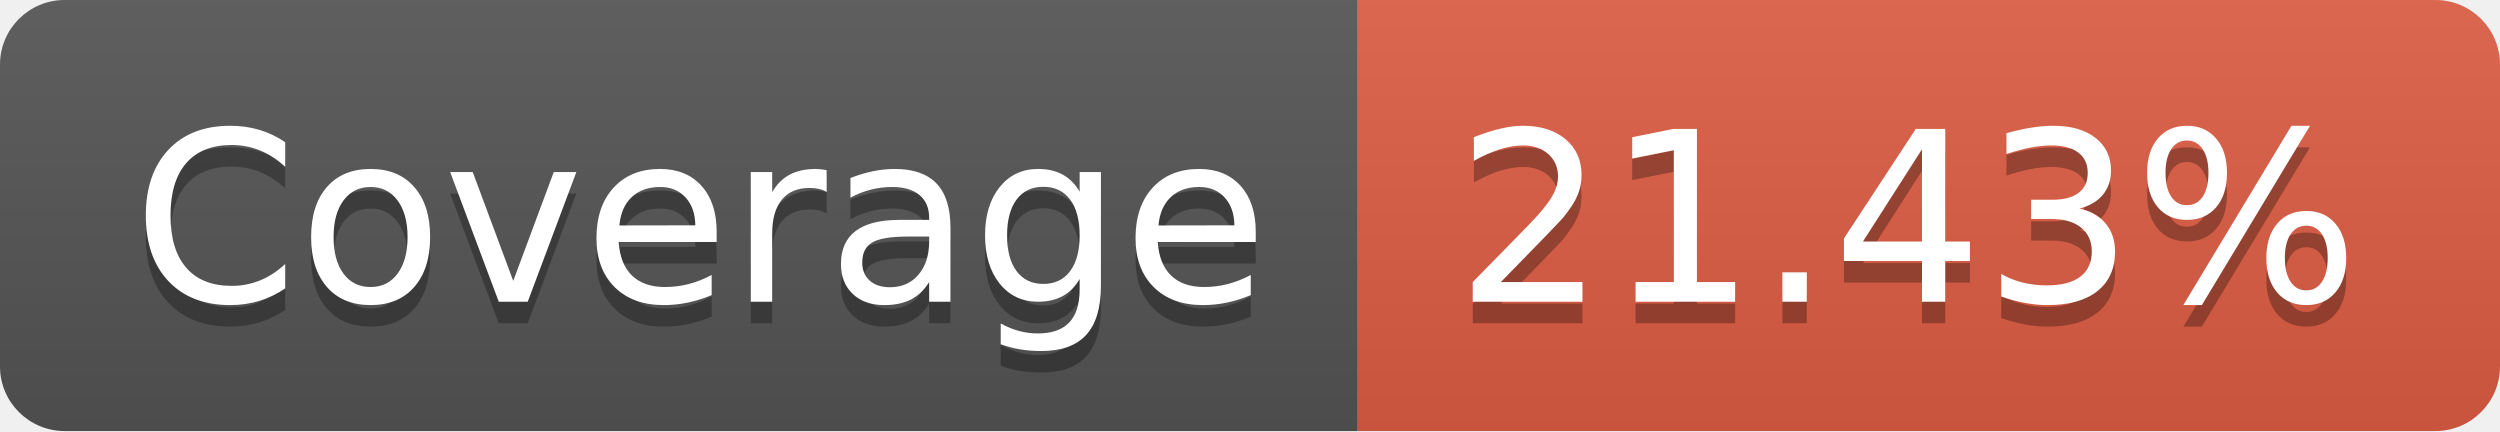
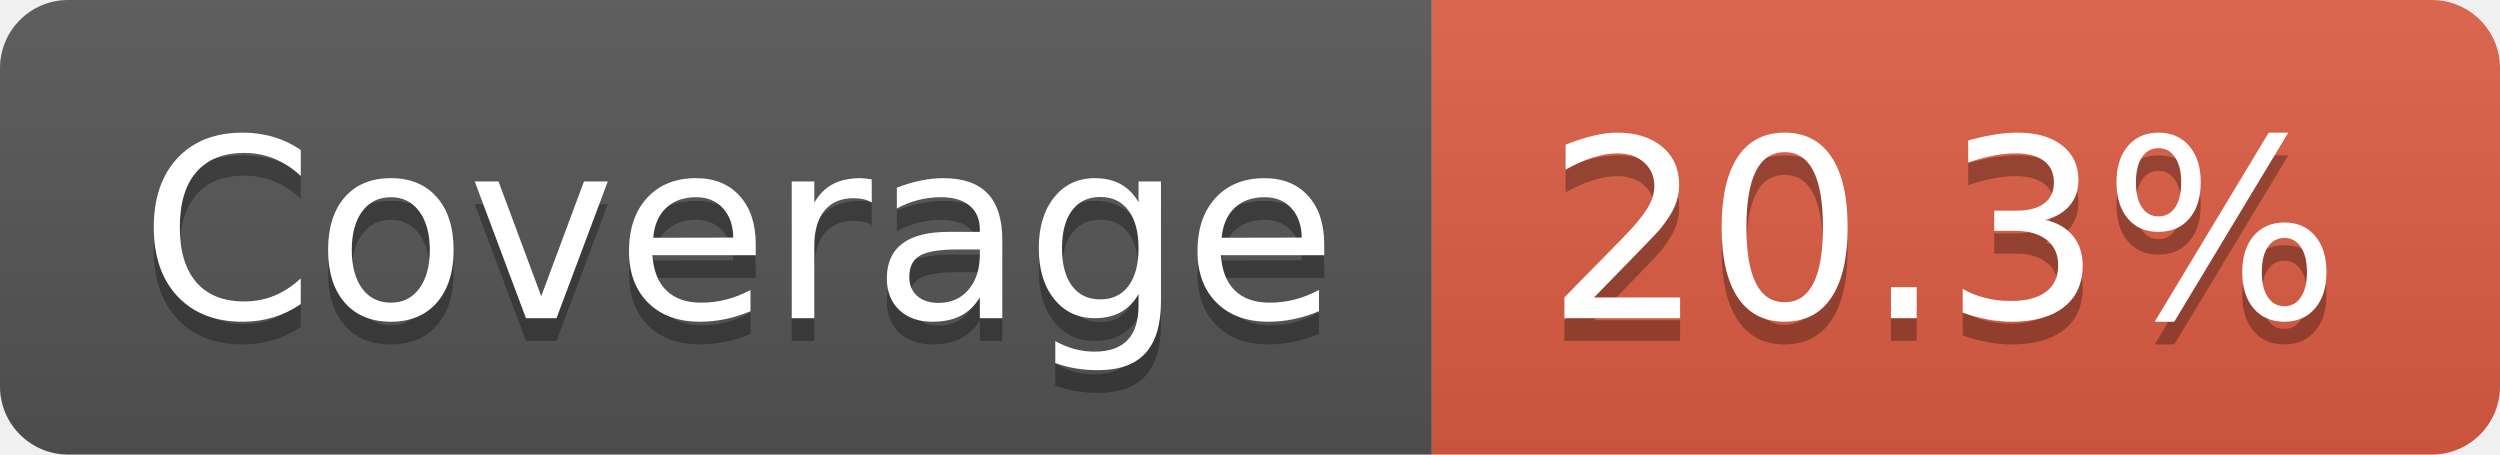
- <svg xmlns="http://www.w3.org/2000/svg" width="116" height="20" role="img" aria-label="Coverage: 21.43%">
+ <svg xmlns="http://www.w3.org/2000/svg" width="110" height="20" role="img" aria-label="Coverage: 20.3%">
  <linearGradient id="s" x2="0" y2="100%">
    <stop offset="0" stop-color="#bbb" stop-opacity=".1" />
    <stop offset="1" stop-opacity=".1" />
  </linearGradient>
  <clipPath id="r">
-     <rect width="116" height="20" rx="3" fill="#fff" />
+     <rect width="110" height="20" rx="3" fill="#fff" />
  </clipPath>
  <g clip-path="url(#r)">
    <rect width="63" height="20" fill="#555" />
-     <rect x="63" width="53" height="20" fill="#e05d44" />
-     <rect width="116" height="20" fill="url(#s)" />
+     <rect x="63" width="47" height="20" fill="#e05d44" />
+     <rect width="110" height="20" fill="url(#s)" />
  </g>
  <g fill="#fff" text-anchor="middle" font-family="Verdana,Geneva,DejaVu Sans,sans-serif" text-rendering="geometricPrecision" font-size="110">
    <text aria-hidden="true" x="325" y="150" fill="#010101" fill-opacity=".3" transform="scale(.1)" textLength="530">Coverage</text>
    <text x="325" y="140" transform="scale(.1)" fill="#fff" textLength="530">Coverage</text>
-     <text aria-hidden="true" x="885" y="150" fill="#010101" fill-opacity=".3" transform="scale(.1)" textLength="430">21.43%</text>
-     <text x="885" y="140" transform="scale(.1)" fill="#fff" textLength="430">21.43%</text>
+     <text aria-hidden="true" x="855" y="150" fill="#010101" fill-opacity=".3" transform="scale(.1)" textLength="370">20.3%</text>
+     <text x="855" y="140" transform="scale(.1)" fill="#fff" textLength="370">20.3%</text>
  </g>
</svg>
